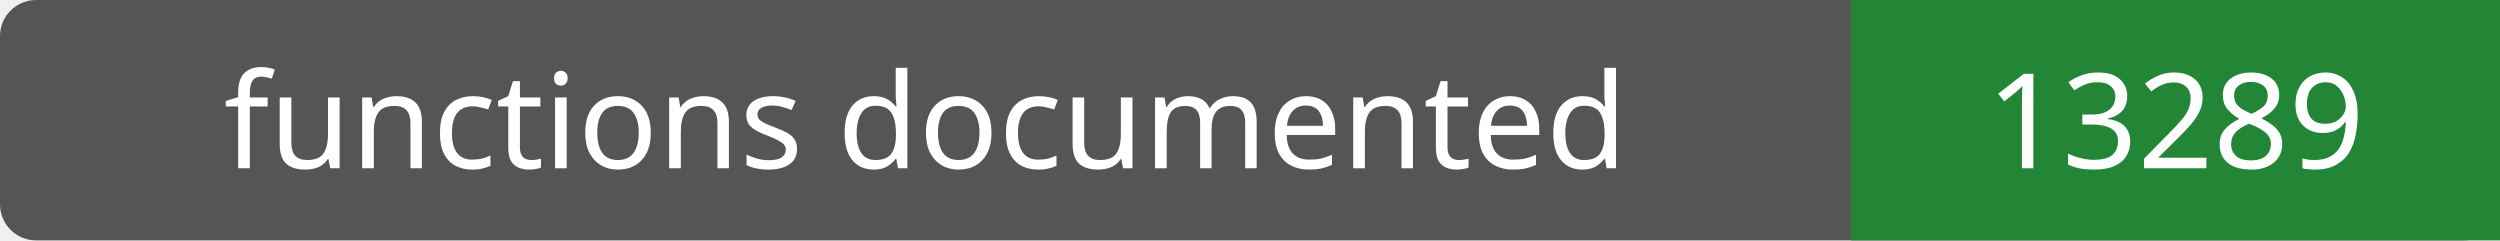
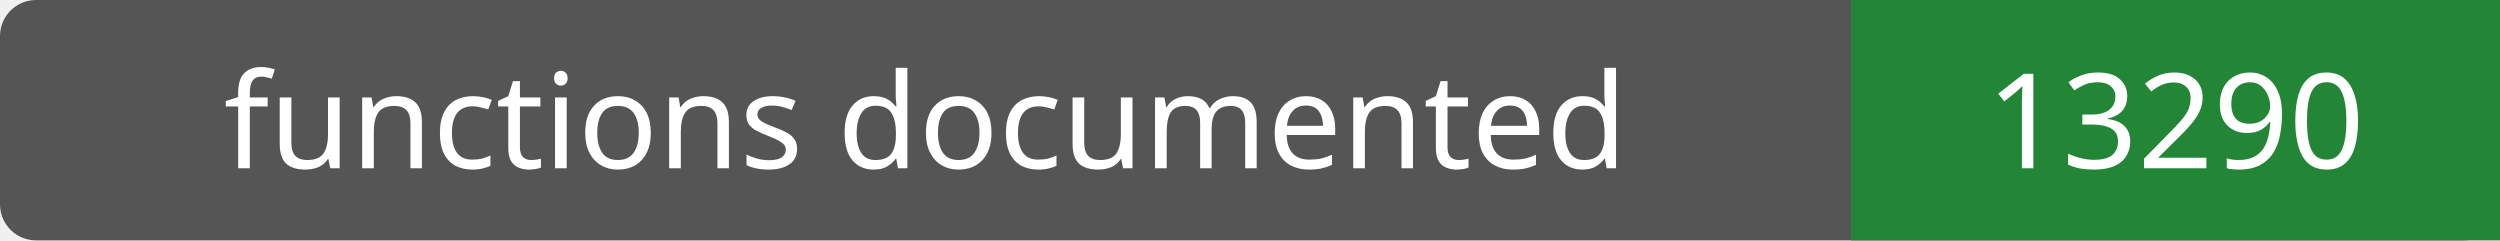
- <svg xmlns="http://www.w3.org/2000/svg" width="208" height="20" role="img" aria-label="functions documented: 13289">
+ <svg xmlns="http://www.w3.org/2000/svg" width="208" height="20" role="img" aria-label="functions documented: 13290">
  <rect width="208" height="20" rx="3" fill="#555" />
  <path fill="#238636" d="M154 0h54v20H154z" />
  <g fill="#fff" text-anchor="middle" font-family="Verdana,sans-serif" font-size="11">
    <text x="77.0" y="14">functions documented</text>
-     <text x="181.0" y="14">13289</text>
+     <text x="181.0" y="14">13290</text>
  </g>
</svg>
